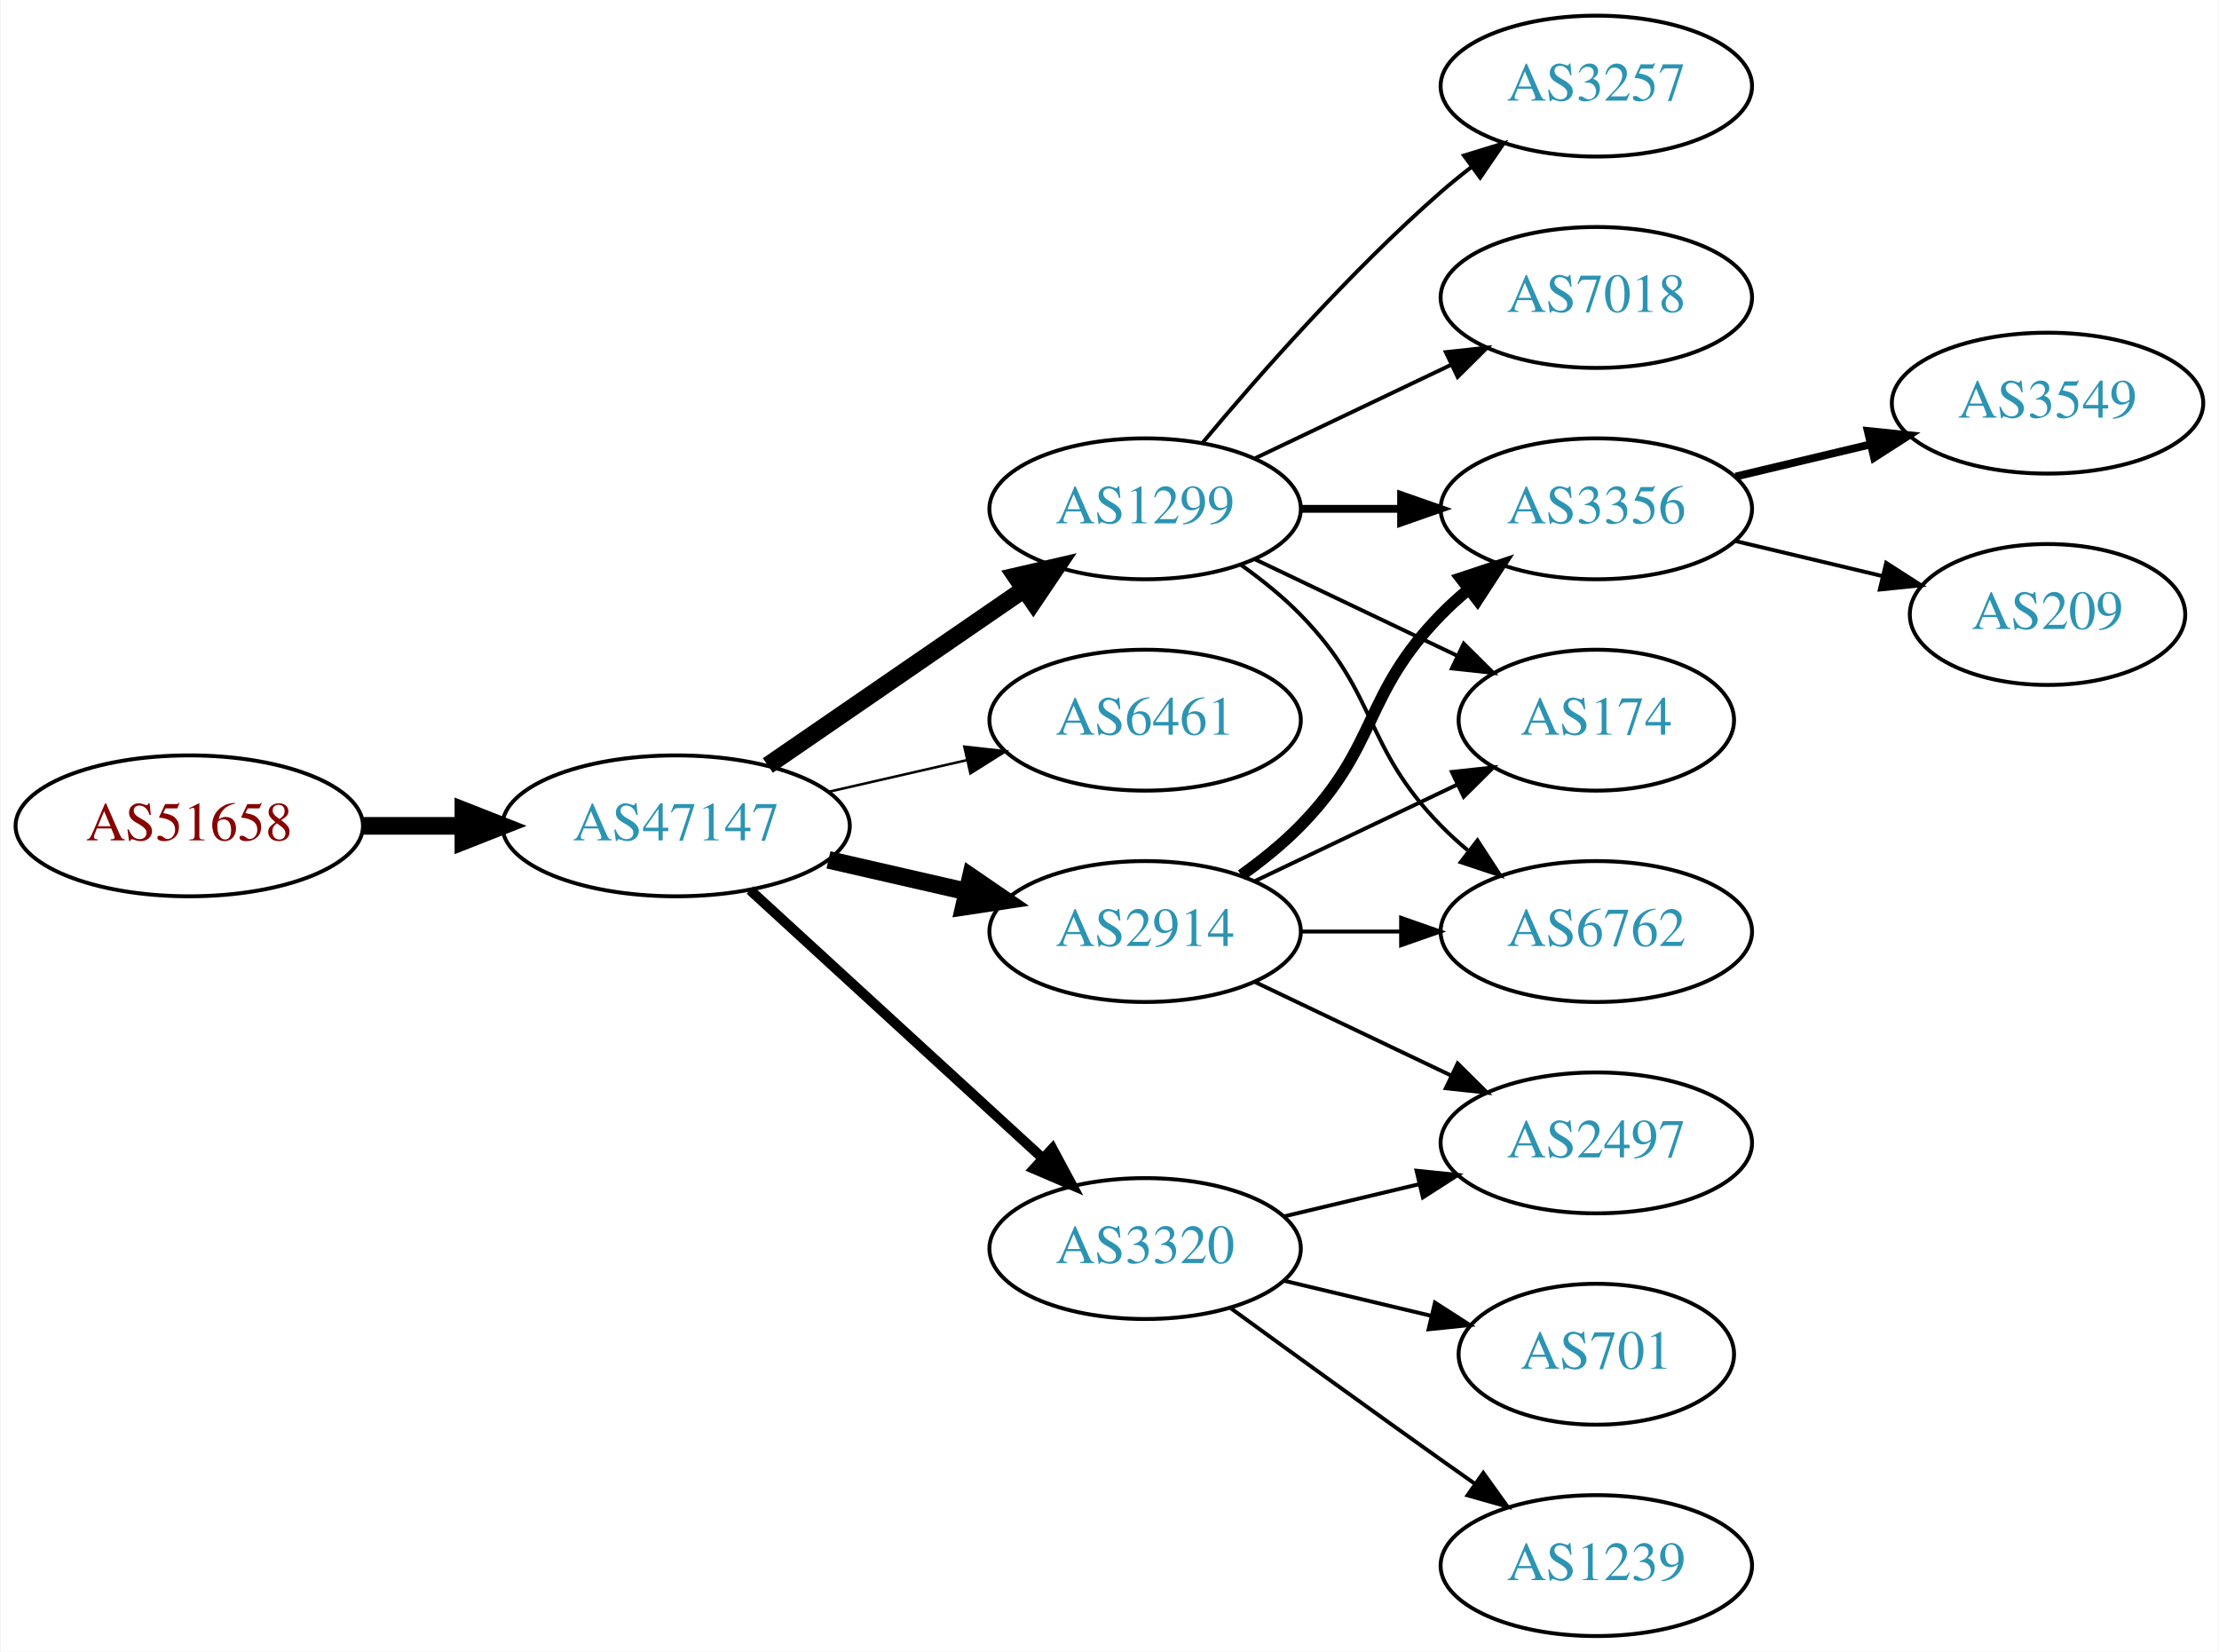
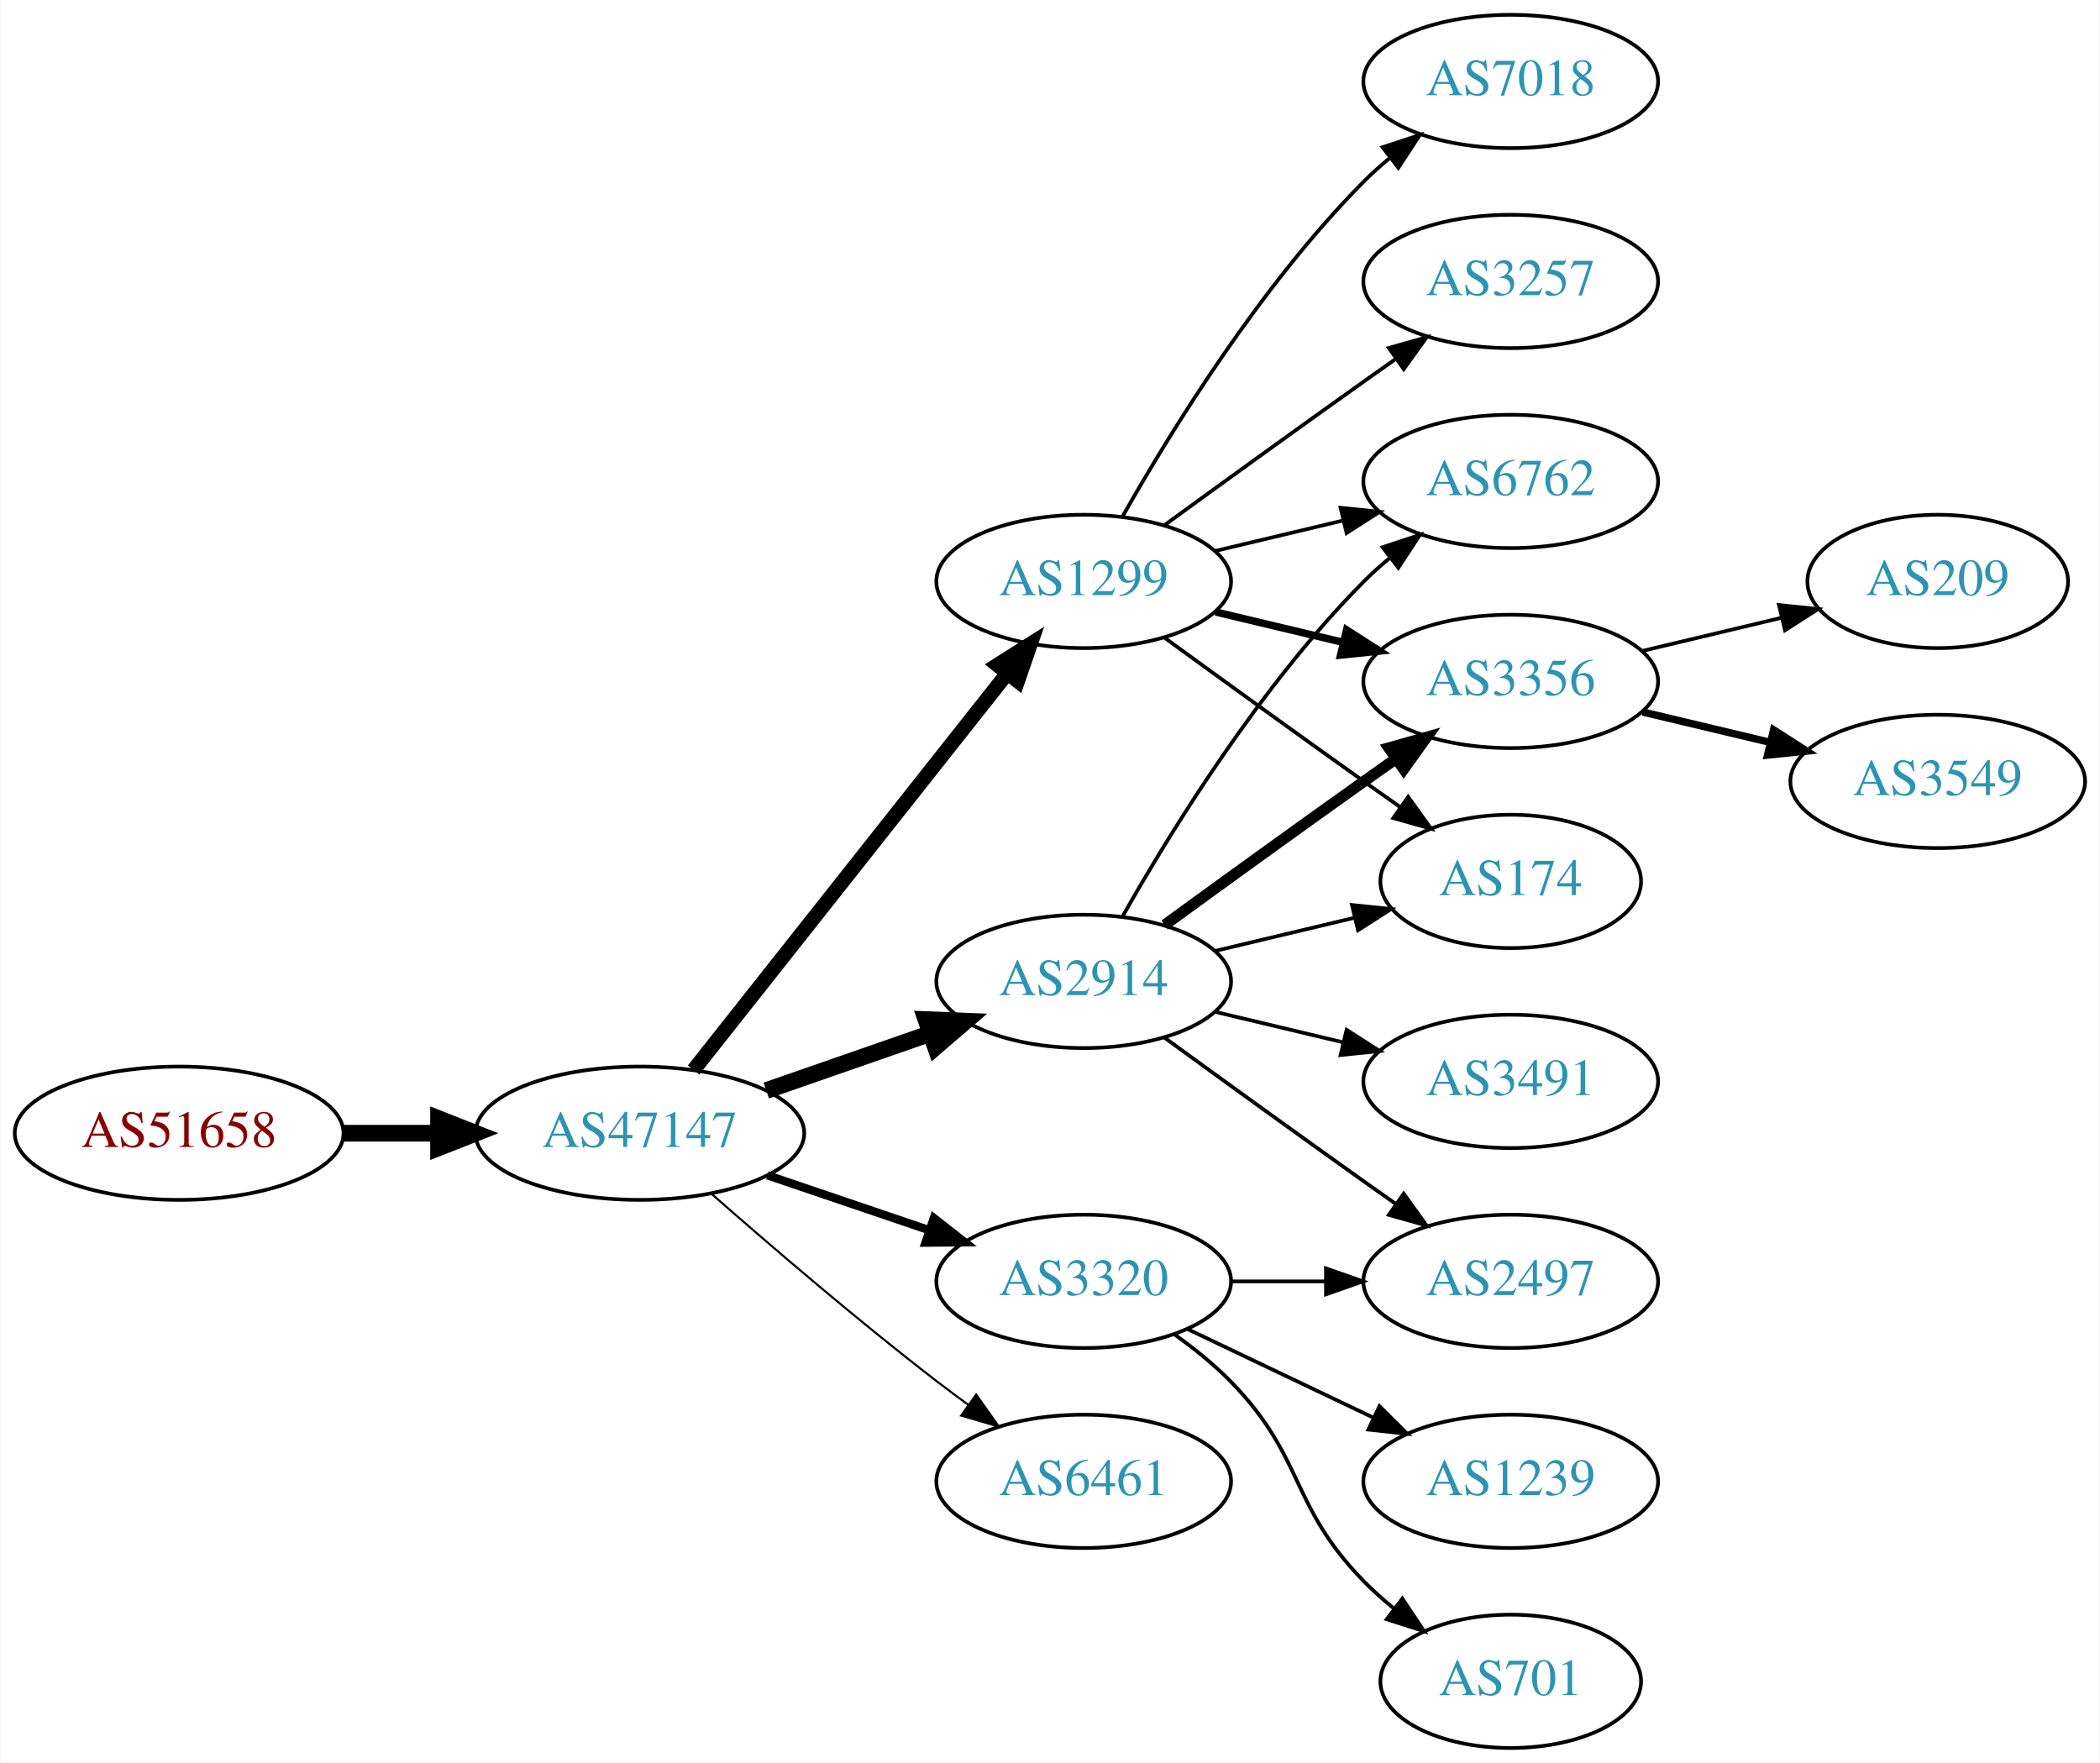
- <svg xmlns="http://www.w3.org/2000/svg" xmlns:xlink="http://www.w3.org/1999/xlink" width="567pt" height="422pt" viewBox="0.00 0.00 566.66 422.00">
-   <g id="graph0" class="graph" transform="scale(1 1) rotate(0) translate(4 418)">
-     <polygon fill="white" stroke="none" points="-4,4 -4,-418 562.663,-418 562.663,4 -4,4" />
+ <svg xmlns="http://www.w3.org/2000/svg" xmlns:xlink="http://www.w3.org/1999/xlink" width="567pt" height="476pt" viewBox="0.00 0.00 566.66 476.00">
+   <g id="graph0" class="graph" transform="scale(1 1) rotate(0) translate(4 472)">
+     <polygon fill="white" stroke="none" points="-4,4 -4,-472 562.663,-472 562.663,4 -4,4" />
    <g id="node1" class="node">
      <g id="a_node1">
        <a xlink:href="/asn/51658" xlink:title="AS51658 ~ Patrick Janesch trading as Lucesem [AT]">
-           <ellipse fill="#ffffff" stroke="black" cx="44.196" cy="-207" rx="44.393" ry="18" />
-           <text text-anchor="middle" x="44.196" y="-203.3" font-family="Times,serif" font-size="14.00" fill="#880000">AS51658</text>
+           <ellipse fill="#ffffff" stroke="black" cx="44.196" cy="-166" rx="44.393" ry="18" />
+           <text text-anchor="middle" x="44.196" y="-162.3" font-family="Times,serif" font-size="14.00" fill="#880000">AS51658</text>
        </a>
      </g>
    </g>
    <g id="node2" class="node">
      <g id="a_node2">
        <a xlink:href="/asn/47147" xlink:title="AS47147 ~ ANEXIA Internetdienstleistungs GmbH [AT]">
-           <ellipse fill="#ffffff" stroke="black" cx="168.588" cy="-207" rx="44.393" ry="18" />
-           <text text-anchor="middle" x="168.588" y="-203.3" font-family="Times,serif" font-size="14.00" fill="#2c94b3">AS47147</text>
+           <ellipse fill="#ffffff" stroke="black" cx="168.588" cy="-166" rx="44.393" ry="18" />
+           <text text-anchor="middle" x="168.588" y="-162.3" font-family="Times,serif" font-size="14.00" fill="#2c94b3">AS47147</text>
        </a>
      </g>
    </g>
    <g id="edge1" class="edge">
-       <path fill="none" stroke="black" stroke-width="4.5" d="M88.692,-207C96.898,-207 105.569,-207 114.041,-207" />
-       <polygon fill="black" stroke="black" stroke-width="4.5" points="114.233,-210.938 124.233,-207 114.233,-203.063 114.233,-210.938" />
+       <path fill="none" stroke="black" stroke-width="4.5" d="M88.692,-166C96.898,-166 105.569,-166 114.041,-166" />
+       <polygon fill="black" stroke="black" stroke-width="4.5" points="114.233,-169.938 124.233,-166 114.233,-162.063 114.233,-169.938" />
    </g>
    <g id="node3" class="node">
      <g id="a_node3">
-         <a xlink:href="/asn/1299" xlink:title="AS1299 ~ Telia Carrier [EU]">
-           <ellipse fill="#ffffff" stroke="black" cx="288.431" cy="-288" rx="39.794" ry="18" />
-           <text text-anchor="middle" x="288.431" y="-284.3" font-family="Times,serif" font-size="14.00" fill="#2c94b3">AS1299</text>
+         <a xlink:href="/asn/2914" xlink:title="AS2914 ~ NTT America, Inc. [US]">
+           <ellipse fill="#ffffff" stroke="black" cx="288.431" cy="-207" rx="39.794" ry="18" />
+           <text text-anchor="middle" x="288.431" y="-203.3" font-family="Times,serif" font-size="14.00" fill="#2c94b3">AS2914</text>
        </a>
      </g>
    </g>
    <g id="edge2" class="edge">
-       <path fill="none" stroke="black" stroke-width="4.5" d="M192.031,-222.426C210.612,-235.198 237.173,-253.455 257.553,-267.463" />
-       <polygon fill="black" stroke="black" stroke-width="4.5" points="255.396,-270.758 265.867,-273.178 259.856,-264.269 255.396,-270.758" />
+       <path fill="none" stroke="black" stroke-width="4.5" d="M202.728,-177.53C216.445,-182.302 232.484,-187.883 246.894,-192.896" />
+       <polygon fill="black" stroke="black" stroke-width="4.5" points="245.822,-196.692 256.56,-196.26 248.41,-189.255 245.822,-196.692" />
    </g>
    <g id="node4" class="node">
      <g id="a_node4">
-         <a xlink:href="/asn/6461" xlink:title="AS6461 ~ Zayo Bandwidth [US]">
-           <ellipse fill="#ffffff" stroke="black" cx="288.431" cy="-234" rx="39.794" ry="18" />
-           <text text-anchor="middle" x="288.431" y="-230.3" font-family="Times,serif" font-size="14.00" fill="#2c94b3">AS6461</text>
+         <a xlink:href="/asn/1299" xlink:title="AS1299 ~ Telia Carrier [EU]">
+           <ellipse fill="#ffffff" stroke="black" cx="288.431" cy="-315" rx="39.794" ry="18" />
+           <text text-anchor="middle" x="288.431" y="-311.3" font-family="Times,serif" font-size="14.00" fill="#2c94b3">AS1299</text>
        </a>
      </g>
    </g>
    <g id="edge3" class="edge">
-       <path fill="none" stroke="black" stroke-width="0.643" d="M207.523,-215.692C218.764,-218.267 231.176,-221.111 242.799,-223.774" />
-       <polygon fill="black" stroke="black" stroke-width="0.643" points="242.232,-227.235 252.761,-226.057 243.795,-220.412 242.232,-227.235" />
+       <path fill="none" stroke="black" stroke-width="3.938" d="M183.106,-183.092C203.884,-209.364 243.775,-259.802 267.757,-290.125" />
+       <polygon fill="black" stroke="black" stroke-width="3.938" points="265.122,-292.435 274.07,-298.107 270.612,-288.093 265.122,-292.435" />
    </g>
    <g id="node5" class="node">
      <g id="a_node5">
-         <a xlink:href="/asn/2914" xlink:title="AS2914 ~ NTT America, Inc. [US]">
-           <ellipse fill="#ffffff" stroke="black" cx="288.431" cy="-180" rx="39.794" ry="18" />
-           <text text-anchor="middle" x="288.431" y="-176.3" font-family="Times,serif" font-size="14.00" fill="#2c94b3">AS2914</text>
+         <a xlink:href="/asn/3320" xlink:title="AS3320 ~ DTAG [DE]">
+           <ellipse fill="#ffffff" stroke="black" cx="288.431" cy="-126" rx="39.794" ry="18" />
+           <text text-anchor="middle" x="288.431" y="-122.3" font-family="Times,serif" font-size="14.00" fill="#2c94b3">AS3320</text>
        </a>
      </g>
    </g>
    <g id="edge4" class="edge">
-       <path fill="none" stroke="black" stroke-width="4.5" d="M207.523,-198.308C218.764,-195.733 231.176,-192.889 242.799,-190.226" />
-       <polygon fill="black" stroke="black" stroke-width="4.5" points="243.893,-194.015 252.761,-187.943 242.134,-186.339 243.893,-194.015" />
+       <path fill="none" stroke="black" stroke-width="2.25" d="M203.042,-154.645C216.643,-150.028 232.485,-144.651 246.746,-139.81" />
+       <polygon fill="black" stroke="black" stroke-width="2.25" points="247.975,-143.089 256.32,-136.56 245.725,-136.46 247.975,-143.089" />
    </g>
    <g id="node6" class="node">
      <g id="a_node6">
-         <a xlink:href="/asn/3320" xlink:title="AS3320 ~ DTAG [DE]">
-           <ellipse fill="#ffffff" stroke="black" cx="288.431" cy="-99" rx="39.794" ry="18" />
-           <text text-anchor="middle" x="288.431" y="-95.3" font-family="Times,serif" font-size="14.00" fill="#2c94b3">AS3320</text>
+         <a xlink:href="/asn/6461" xlink:title="AS6461 ~ Zayo Bandwidth [US]">
+           <ellipse fill="#ffffff" stroke="black" cx="288.431" cy="-72" rx="39.794" ry="18" />
+           <text text-anchor="middle" x="288.431" y="-68.3" font-family="Times,serif" font-size="14.00" fill="#2c94b3">AS6461</text>
        </a>
      </g>
    </g>
    <g id="edge5" class="edge">
-       <path fill="none" stroke="black" stroke-width="2.571" d="M187.486,-190.597C207.414,-172.333 239.772,-142.678 262.249,-122.079" />
-       <polygon fill="black" stroke="black" stroke-width="2.571" points="264.743,-124.54 269.751,-115.203 260.014,-119.38 264.743,-124.54" />
+       <path fill="none" stroke="black" stroke-width="0.562" d="M188.067,-149.527C203.866,-135.648 227.377,-115.477 248.784,-99 251.527,-96.889 254.417,-94.739 257.333,-92.62" />
+       <polygon fill="black" stroke="black" stroke-width="0.562" points="259.399,-95.445 265.511,-86.791 255.336,-89.745 259.399,-95.445" />
    </g>
    <g id="node7" class="node">
      <g id="a_node7">
+         <a xlink:href="/asn/6762" xlink:title="AS6762 ~ TELECOM ITALIA SPARKLE S.p.A. [IT]">
+           <ellipse fill="#ffffff" stroke="black" cx="403.724" cy="-342" rx="39.794" ry="18" />
+           <text text-anchor="middle" x="403.724" y="-338.3" font-family="Times,serif" font-size="14.00" fill="#2c94b3">AS6762</text>
+         </a>
+       </g>
+     </g>
+     <g id="edge6" class="edge">
+       <path fill="none" stroke="black" d="M298.891,-224.49C311.672,-247.096 336.105,-286.886 364.077,-315 366.188,-317.121 368.484,-319.188 370.87,-321.171" />
+       <polygon fill="black" stroke="black" points="369.122,-324.242 379.185,-327.556 373.385,-318.69 369.122,-324.242" />
+     </g>
+     <g id="node8" class="node">
+       <g id="a_node8">
        <a xlink:href="/asn/3356" xlink:title="AS3356 ~ Level 3 Parent, LLC [US]">
          <ellipse fill="#ffffff" stroke="black" cx="403.724" cy="-288" rx="39.794" ry="18" />
          <text text-anchor="middle" x="403.724" y="-284.3" font-family="Times,serif" font-size="14.00" fill="#2c94b3">AS3356</text>
        </a>
      </g>
    </g>
-     <g id="edge6" class="edge">
-       <path fill="none" stroke="black" stroke-width="2" d="M328.103,-288C336.306,-288 345.07,-288 353.602,-288" />
-       <polygon fill="black" stroke="black" stroke-width="2" points="353.841,-291.5 363.841,-288 353.841,-284.5 353.841,-291.5" />
-     </g>
-     <g id="node8" class="node">
-       <g id="a_node8">
-         <a xlink:href="/asn/3257" xlink:title="AS3257 ~ GTT [DE]">
-           <ellipse fill="#ffffff" stroke="black" cx="403.724" cy="-396" rx="39.794" ry="18" />
-           <text text-anchor="middle" x="403.724" y="-392.3" font-family="Times,serif" font-size="14.00" fill="#2c94b3">AS3257</text>
-         </a>
-       </g>
-     </g>
    <g id="edge7" class="edge">
-       <path fill="none" stroke="black" d="M303.061,-304.817C317.343,-321.929 340.89,-348.745 364.077,-369 366.543,-371.154 369.182,-373.294 371.879,-375.372" />
-       <polygon fill="black" stroke="black" points="369.904,-378.264 380.033,-381.37 374.052,-372.625 369.904,-378.264" />
+       <path fill="none" stroke="black" stroke-width="3" d="M310.279,-222.222C325.213,-233.091 345.827,-248.025 364.077,-261 366.898,-263.005 369.841,-265.085 372.789,-267.159" />
+       <polygon fill="black" stroke="black" stroke-width="3" points="370.816,-270.05 381.013,-272.926 374.835,-264.319 370.816,-270.05" />
    </g>
    <g id="node9" class="node">
      <g id="a_node9">
        <a xlink:href="/asn/174" xlink:title="AS174 ~ Cogent Communications [US]">
          <ellipse fill="#ffffff" stroke="black" cx="403.724" cy="-234" rx="35.194" ry="18" />
          <text text-anchor="middle" x="403.724" y="-230.3" font-family="Times,serif" font-size="14.00" fill="#2c94b3">AS174</text>
        </a>
      </g>
    </g>
    <g id="edge8" class="edge">
-       <path fill="none" stroke="black" d="M316.567,-275.066C331.999,-267.71 351.485,-258.423 368.02,-250.541" />
-       <polygon fill="black" stroke="black" points="369.84,-253.551 377.361,-246.089 366.828,-247.232 369.84,-253.551" />
+       <path fill="none" stroke="black" d="M324.038,-215.248C335.833,-218.058 349.137,-221.229 361.405,-224.153" />
+       <polygon fill="black" stroke="black" points="360.871,-227.624 371.41,-226.537 362.494,-220.814 360.871,-227.624" />
    </g>
    <g id="node10" class="node">
      <g id="a_node10">
-         <a xlink:href="/asn/6762" xlink:title="AS6762 ~ TELECOM ITALIA SPARKLE S.p.A. [IT]">
+         <a xlink:href="/asn/3491" xlink:title="AS3491 ~ PCCW Global, Inc. [US]">
          <ellipse fill="#ffffff" stroke="black" cx="403.724" cy="-180" rx="39.794" ry="18" />
-           <text text-anchor="middle" x="403.724" y="-176.3" font-family="Times,serif" font-size="14.00" fill="#2c94b3">AS6762</text>
+           <text text-anchor="middle" x="403.724" y="-176.3" font-family="Times,serif" font-size="14.00" fill="#2c94b3">AS3491</text>
        </a>
      </g>
    </g>
    <g id="edge9" class="edge">
-       <path fill="none" stroke="black" d="M313.025,-273.611C318.281,-269.852 323.613,-265.563 328.077,-261 348.25,-240.383 343.905,-227.617 364.077,-207 366.17,-204.861 368.453,-202.782 370.83,-200.79" />
-       <polygon fill="black" stroke="black" points="373.349,-203.268 379.13,-194.389 369.074,-197.725 373.349,-203.268" />
+       <path fill="none" stroke="black" d="M324.038,-198.752C334.909,-196.162 347.064,-193.265 358.506,-190.538" />
+       <polygon fill="black" stroke="black" points="359.412,-193.92 368.328,-188.197 357.789,-187.111 359.412,-193.92" />
    </g>
    <g id="node11" class="node">
      <g id="a_node11">
-         <a xlink:href="/asn/7018" xlink:title="AS7018 ~ AT&amp;T Services, Inc. [US]">
-           <ellipse fill="#ffffff" stroke="black" cx="403.724" cy="-342" rx="39.794" ry="18" />
-           <text text-anchor="middle" x="403.724" y="-338.3" font-family="Times,serif" font-size="14.00" fill="#2c94b3">AS7018</text>
-         </a>
-       </g>
-     </g>
-     <g id="edge10" class="edge">
-       <path fill="none" stroke="black" d="M316.567,-300.934C331.561,-308.081 350.382,-317.052 366.605,-324.785" />
-       <polygon fill="black" stroke="black" points="365.276,-328.028 375.809,-329.171 368.288,-321.709 365.276,-328.028" />
-     </g>
-     <g id="edge11" class="edge">
-       <path fill="none" stroke="black" stroke-width="3" d="M313.025,-194.389C318.281,-198.148 323.613,-202.437 328.077,-207 348.25,-227.617 343.905,-240.383 364.077,-261 366.17,-263.139 368.453,-265.218 370.83,-267.21" />
-       <polygon fill="black" stroke="black" stroke-width="3" points="369.074,-270.275 379.13,-273.611 373.349,-264.732 369.074,-270.275" />
-     </g>
-     <g id="edge13" class="edge">
-       <path fill="none" stroke="black" d="M316.567,-192.934C331.999,-200.29 351.485,-209.577 368.02,-217.459" />
-       <polygon fill="black" stroke="black" points="366.828,-220.768 377.361,-221.911 369.84,-214.449 366.828,-220.768" />
-     </g>
-     <g id="edge12" class="edge">
-       <path fill="none" stroke="black" d="M328.103,-180C336.306,-180 345.07,-180 353.602,-180" />
-       <polygon fill="black" stroke="black" points="353.841,-183.5 363.841,-180 353.841,-176.5 353.841,-183.5" />
-     </g>
-     <g id="node12" class="node">
-       <g id="a_node12">
        <a xlink:href="/asn/2497" xlink:title="AS2497 ~ Internet Initiative Japan Inc. [JP]">
          <ellipse fill="#ffffff" stroke="black" cx="403.724" cy="-126" rx="39.794" ry="18" />
          <text text-anchor="middle" x="403.724" y="-122.3" font-family="Times,serif" font-size="14.00" fill="#2c94b3">AS2497</text>
        </a>
      </g>
    </g>
+     <g id="edge10" class="edge">
+       <path fill="none" stroke="black" d="M310.279,-191.778C325.213,-180.909 345.827,-165.975 364.077,-153 366.898,-150.995 369.841,-148.915 372.789,-146.841" />
+       <polygon fill="black" stroke="black" points="374.835,-149.681 381.013,-141.074 370.816,-143.95 374.835,-149.681" />
+     </g>
+     <g id="edge11" class="edge">
+       <path fill="none" stroke="black" d="M324.038,-323.248C334.909,-325.838 347.064,-328.735 358.506,-331.462" />
+       <polygon fill="black" stroke="black" points="357.789,-334.889 368.328,-333.803 359.412,-328.08 357.789,-334.889" />
+     </g>
+     <g id="edge13" class="edge">
+       <path fill="none" stroke="black" stroke-width="2" d="M324.038,-306.752C334.909,-304.162 347.064,-301.265 358.506,-298.538" />
+       <polygon fill="black" stroke="black" stroke-width="2" points="359.412,-301.92 368.328,-296.197 357.789,-295.111 359.412,-301.92" />
+     </g>
+     <g id="edge12" class="edge">
+       <path fill="none" stroke="black" d="M310.279,-299.778C325.213,-288.909 345.827,-273.975 364.077,-261 367.288,-258.718 370.657,-256.339 374.011,-253.982" />
+       <polygon fill="black" stroke="black" points="376.039,-256.834 382.222,-248.23 372.023,-251.101 376.039,-256.834" />
+     </g>
+     <g id="node12" class="node">
+       <g id="a_node12">
+         <a xlink:href="/asn/3257" xlink:title="AS3257 ~ GTT [DE]">
+           <ellipse fill="#ffffff" stroke="black" cx="403.724" cy="-396" rx="39.794" ry="18" />
+           <text text-anchor="middle" x="403.724" y="-392.3" font-family="Times,serif" font-size="14.00" fill="#2c94b3">AS3257</text>
+         </a>
+       </g>
+     </g>
    <g id="edge14" class="edge">
-       <path fill="none" stroke="black" d="M316.567,-167.066C331.561,-159.919 350.382,-150.948 366.605,-143.215" />
-       <polygon fill="black" stroke="black" points="368.288,-146.291 375.809,-138.829 365.276,-139.972 368.288,-146.291" />
-     </g>
-     <g id="edge19" class="edge">
-       <path fill="none" stroke="black" d="M324.038,-107.248C334.909,-109.838 347.064,-112.735 358.506,-115.462" />
-       <polygon fill="black" stroke="black" points="357.789,-118.889 368.328,-117.803 359.412,-112.08 357.789,-118.889" />
+       <path fill="none" stroke="black" d="M310.279,-330.222C325.213,-341.091 345.827,-356.025 364.077,-369 366.898,-371.005 369.841,-373.085 372.789,-375.159" />
+       <polygon fill="black" stroke="black" points="370.816,-378.05 381.013,-380.926 374.835,-372.319 370.816,-378.05" />
+     </g>
+     <g id="node13" class="node">
+       <g id="a_node13">
+         <a xlink:href="/asn/7018" xlink:title="AS7018 ~ AT&amp;T Services, Inc. [US]">
+           <ellipse fill="#ffffff" stroke="black" cx="403.724" cy="-450" rx="39.794" ry="18" />
+           <text text-anchor="middle" x="403.724" y="-446.3" font-family="Times,serif" font-size="14.00" fill="#2c94b3">AS7018</text>
+         </a>
+       </g>
+     </g>
+     <g id="edge15" class="edge">
+       <path fill="none" stroke="black" d="M298.891,-332.49C311.672,-355.096 336.105,-394.886 364.077,-423 366.188,-425.121 368.484,-427.188 370.87,-429.171" />
+       <polygon fill="black" stroke="black" points="369.122,-432.242 379.185,-435.556 373.385,-426.69 369.122,-432.242" />
+     </g>
+     <g id="edge16" class="edge">
+       <path fill="none" stroke="black" d="M328.103,-126C336.306,-126 345.07,-126 353.602,-126" />
+       <polygon fill="black" stroke="black" points="353.841,-129.5 363.841,-126 353.841,-122.5 353.841,-129.5" />
+     </g>
+     <g id="node14" class="node">
+       <g id="a_node14">
+         <a xlink:href="/asn/701" xlink:title="AS701 ~ UUNET [US]">
+           <ellipse fill="#ffffff" stroke="black" cx="403.724" cy="-18" rx="35.194" ry="18" />
+           <text text-anchor="middle" x="403.724" y="-14.3" font-family="Times,serif" font-size="14.00" fill="#2c94b3">AS701</text>
+         </a>
+       </g>
+     </g>
+     <g id="edge17" class="edge">
+       <path fill="none" stroke="black" d="M313.025,-111.611C318.281,-107.852 323.613,-103.563 328.077,-99 348.25,-78.383 343.905,-65.617 364.077,-45 366.556,-42.466 369.303,-40.017 372.156,-37.696" />
+       <polygon fill="black" stroke="black" points="374.458,-40.343 380.341,-31.532 370.247,-34.752 374.458,-40.343" />
    </g>
    <g id="node15" class="node">
      <g id="a_node15">
-         <a xlink:href="/asn/701" xlink:title="AS701 ~ UUNET [US]">
-           <ellipse fill="#ffffff" stroke="black" cx="403.724" cy="-72" rx="35.194" ry="18" />
-           <text text-anchor="middle" x="403.724" y="-68.3" font-family="Times,serif" font-size="14.00" fill="#2c94b3">AS701</text>
-         </a>
-       </g>
-     </g>
-     <g id="edge17" class="edge">
-       <path fill="none" stroke="black" d="M324.038,-90.752C335.833,-87.942 349.137,-84.771 361.405,-81.847" />
-       <polygon fill="black" stroke="black" points="362.494,-85.186 371.41,-79.463 360.871,-78.376 362.494,-85.186" />
+         <a xlink:href="/asn/1239" xlink:title="AS1239 ~ Sprint [US]">
+           <ellipse fill="#ffffff" stroke="black" cx="403.724" cy="-72" rx="39.794" ry="18" />
+           <text text-anchor="middle" x="403.724" y="-68.3" font-family="Times,serif" font-size="14.00" fill="#2c94b3">AS1239</text>
+         </a>
+       </g>
+     </g>
+     <g id="edge18" class="edge">
+       <path fill="none" stroke="black" d="M316.567,-113.066C331.561,-105.919 350.382,-96.948 366.605,-89.215" />
+       <polygon fill="black" stroke="black" points="368.288,-92.291 375.809,-84.829 365.276,-85.972 368.288,-92.291" />
    </g>
    <g id="node16" class="node">
      <g id="a_node16">
-         <a xlink:href="/asn/1239" xlink:title="AS1239 ~ Sprint [US]">
-           <ellipse fill="#ffffff" stroke="black" cx="403.724" cy="-18" rx="39.794" ry="18" />
-           <text text-anchor="middle" x="403.724" y="-14.3" font-family="Times,serif" font-size="14.00" fill="#2c94b3">AS1239</text>
-         </a>
-       </g>
-     </g>
-     <g id="edge18" class="edge">
-       <path fill="none" stroke="black" d="M310.279,-83.778C325.213,-72.909 345.827,-57.975 364.077,-45 366.898,-42.995 369.841,-40.915 372.789,-38.841" />
-       <polygon fill="black" stroke="black" points="374.835,-41.681 381.013,-33.074 370.816,-35.95 374.835,-41.681" />
-     </g>
-     <g id="node13" class="node">
-       <g id="a_node13">
+         <a xlink:href="/asn/209" xlink:title="AS209 ~ CenturyLink Communications, LLC [US]">
+           <ellipse fill="#ffffff" stroke="black" cx="519.017" cy="-315" rx="35.194" ry="18" />
+           <text text-anchor="middle" x="519.017" y="-311.3" font-family="Times,serif" font-size="14.00" fill="#2c94b3">AS209</text>
+         </a>
+       </g>
+     </g>
+     <g id="edge19" class="edge">
+       <path fill="none" stroke="black" d="M439.331,-296.248C451.125,-299.058 464.43,-302.229 476.698,-305.153" />
+       <polygon fill="black" stroke="black" points="476.164,-308.624 486.703,-307.537 477.787,-301.814 476.164,-308.624" />
+     </g>
+     <g id="node17" class="node">
+       <g id="a_node17">
        <a xlink:href="/asn/3549" xlink:title="AS3549 ~ Level 3 Parent, LLC [US]">
-           <ellipse fill="#ffffff" stroke="black" cx="519.017" cy="-315" rx="39.794" ry="18" />
-           <text text-anchor="middle" x="519.017" y="-311.3" font-family="Times,serif" font-size="14.00" fill="#2c94b3">AS3549</text>
-         </a>
-       </g>
-     </g>
-     <g id="edge15" class="edge">
-       <path fill="none" stroke="black" stroke-width="2" d="M439.331,-296.248C450.202,-298.838 462.357,-301.735 473.799,-304.462" />
-       <polygon fill="black" stroke="black" stroke-width="2" points="473.082,-307.889 483.621,-306.803 474.705,-301.08 473.082,-307.889" />
-     </g>
-     <g id="node14" class="node">
-       <g id="a_node14">
-         <a xlink:href="/asn/209" xlink:title="AS209 ~ CenturyLink Communications, LLC [US]">
-           <ellipse fill="#ffffff" stroke="black" cx="519.017" cy="-261" rx="35.194" ry="18" />
-           <text text-anchor="middle" x="519.017" y="-257.3" font-family="Times,serif" font-size="14.00" fill="#2c94b3">AS209</text>
-         </a>
-       </g>
-     </g>
-     <g id="edge16" class="edge">
-       <path fill="none" stroke="black" d="M439.331,-279.752C451.125,-276.942 464.43,-273.771 476.698,-270.847" />
-       <polygon fill="black" stroke="black" points="477.787,-274.186 486.703,-268.463 476.164,-267.376 477.787,-274.186" />
+           <ellipse fill="#ffffff" stroke="black" cx="519.017" cy="-261" rx="39.794" ry="18" />
+           <text text-anchor="middle" x="519.017" y="-257.3" font-family="Times,serif" font-size="14.00" fill="#2c94b3">AS3549</text>
+         </a>
+       </g>
+     </g>
+     <g id="edge20" class="edge">
+       <path fill="none" stroke="black" stroke-width="2" d="M439.331,-279.752C450.202,-277.162 462.357,-274.265 473.799,-271.538" />
+       <polygon fill="black" stroke="black" stroke-width="2" points="474.705,-274.92 483.621,-269.197 473.082,-268.111 474.705,-274.92" />
    </g>
  </g>
</svg>
